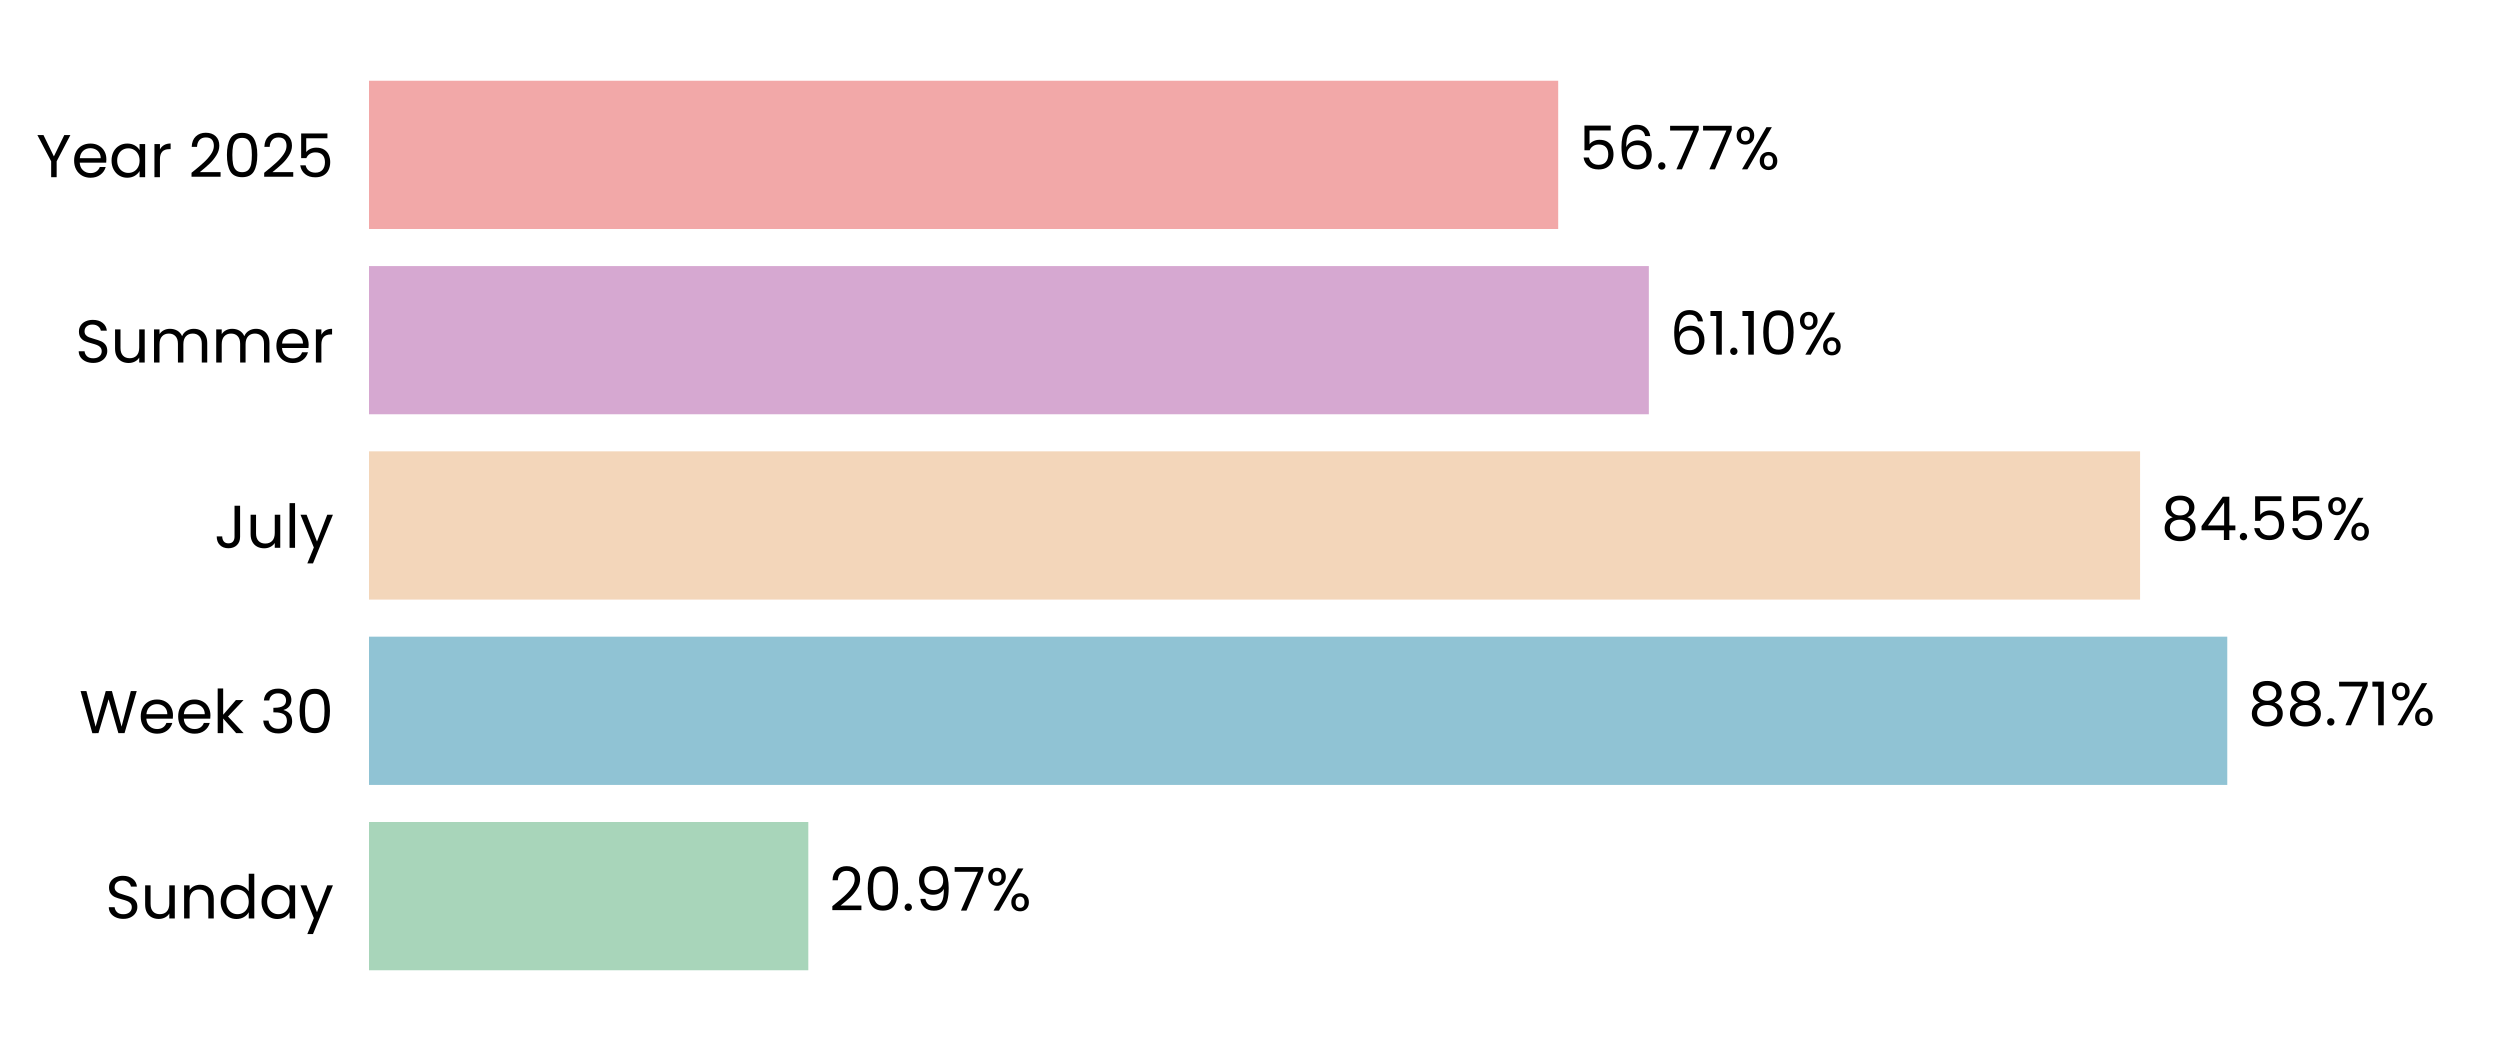
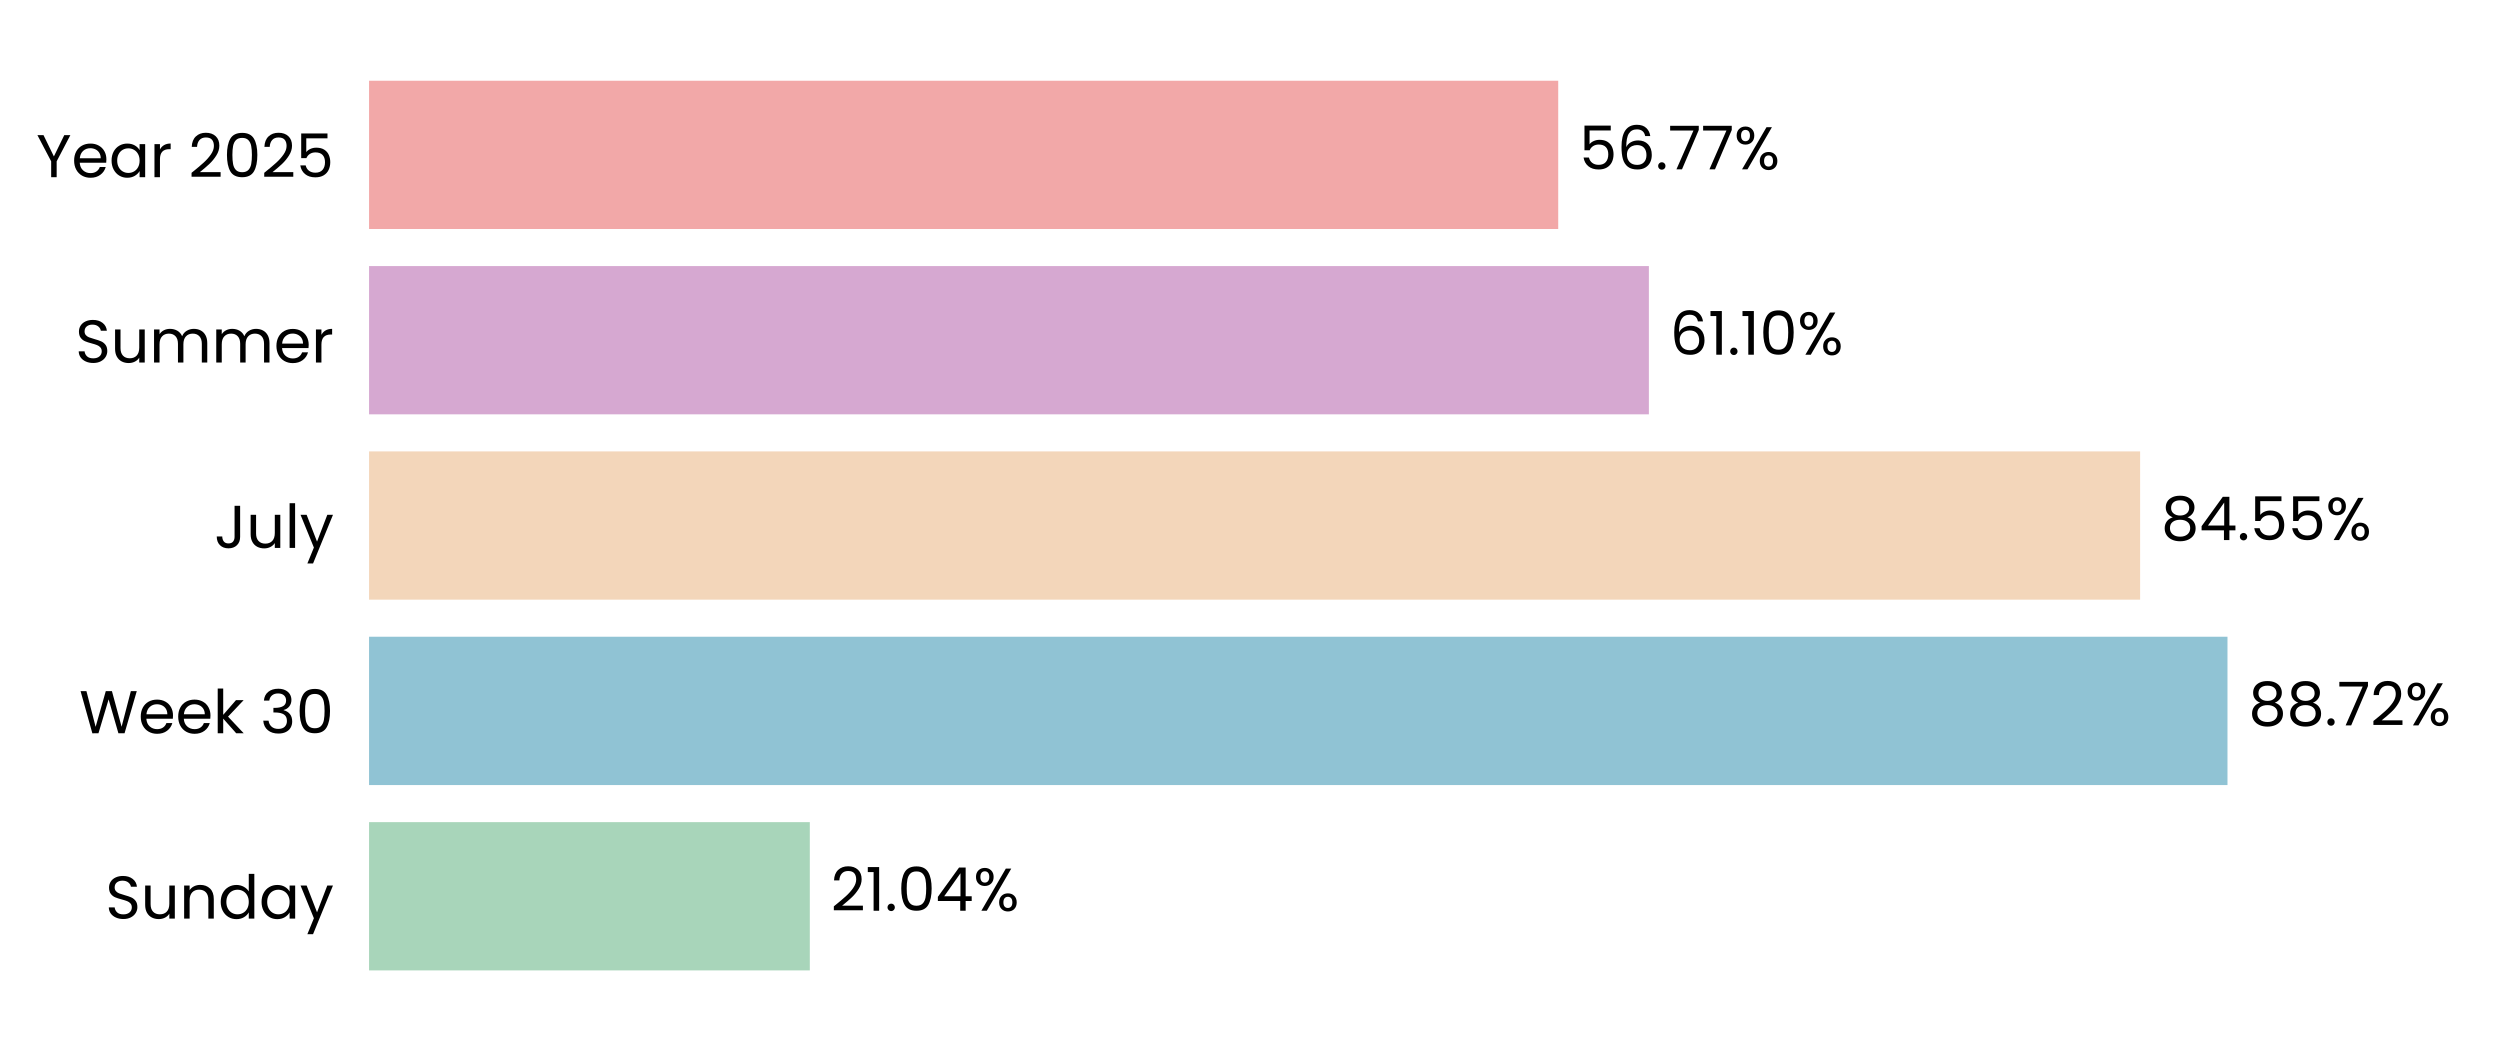
- <svg xmlns="http://www.w3.org/2000/svg" xmlns:xlink="http://www.w3.org/1999/xlink" width="496.691pt" height="208.8pt" viewBox="0 0 496.691 208.8" version="1.1">
+ <svg xmlns="http://www.w3.org/2000/svg" xmlns:xlink="http://www.w3.org/1999/xlink" width="496.614pt" height="208.8pt" viewBox="0 0 496.614 208.8" version="1.1">
  <defs>
    <style type="text/css">*{stroke-linejoin: round; stroke-linecap: butt}</style>
  </defs>
  <g id="figure_1">
    <g id="patch_1">
-       <path d="M 0 208.8  L 496.691 208.8  L 496.691 0  L 0 0  L 0 208.8  z " style="fill: none" />
+       <path d="M 0 208.8  L 496.614 208.8  L 496.614 0  L 0 0  L 0 208.8  z " style="fill: none" />
    </g>
    <g id="axes_1">
      <g id="patch_2">
-         <path d="M 73.311 201.6  L 489.491 201.6  L 489.491 7.2  L 73.311 7.2  L 73.311 201.6  z " style="fill: none" />
+         <path d="M 73.311 201.6  L 489.414 201.6  L 489.414 7.2  L 73.311 7.2  L 73.311 201.6  z " style="fill: none" />
      </g>
      <g id="patch_3">
-         <path d="M 73.311 192.764  L 160.593 192.764  L 160.593 163.309  L 73.311 163.309  z " clip-path="url(#p5f23445e2d)" style="fill: #a8d5ba" />
+         <path d="M 73.311 192.764  L 160.866 192.764  L 160.866 163.309  L 73.311 163.309  z " clip-path="url(#p5242e4c6b4)" style="fill: #a8d5ba" />
      </g>
      <g id="patch_4">
-         <path d="M 73.311 155.945  L 442.506 155.945  L 442.506 126.491  L 73.311 126.491  z " clip-path="url(#p5f23445e2d)" style="fill: #90c3d4" />
+         <path d="M 73.311 155.945  L 442.479 155.945  L 442.479 126.491  L 73.311 126.491  z " clip-path="url(#p5242e4c6b4)" style="fill: #90c3d4" />
      </g>
      <g id="patch_5">
-         <path d="M 73.311 119.127  L 425.181 119.127  L 425.181 89.673  L 73.311 89.673  z " clip-path="url(#p5f23445e2d)" style="fill: #f3d6ba" />
+         <path d="M 73.311 119.127  L 425.125 119.127  L 425.125 89.673  L 73.311 89.673  z " clip-path="url(#p5242e4c6b4)" style="fill: #f3d6ba" />
      </g>
      <g id="patch_6">
-         <path d="M 73.311 82.309  L 327.587 82.309  L 327.587 52.855  L 73.311 52.855  z " clip-path="url(#p5f23445e2d)" style="fill: #d6a8d1" />
+         <path d="M 73.311 82.309  L 327.543 82.309  L 327.543 52.855  L 73.311 52.855  z " clip-path="url(#p5242e4c6b4)" style="fill: #d6a8d1" />
      </g>
      <g id="patch_7">
-         <path d="M 73.311 45.491  L 309.576 45.491  L 309.576 16.036  L 73.311 16.036  z " clip-path="url(#p5f23445e2d)" style="fill: #f2a8a8" />
+         <path d="M 73.311 45.491  L 309.533 45.491  L 309.533 16.036  L 73.311 16.036  z " clip-path="url(#p5242e4c6b4)" style="fill: #f2a8a8" />
      </g>
      <g id="matplotlib.axis_1">
        <g id="ytick_1">
          <g id="text_1">
            <g transform="translate(20.92875 182.4764) scale(0.12 -0.12)">
              <defs>
                <path id="Poppins-Regular-53" d="M 1907 -45  Q 1466 -45 1117 112  Q 768 269 569 547  Q 371 826 365 1190  L 986 1190  Q 1018 877 1245 662  Q 1472 448 1907 448  Q 2323 448 2563 656  Q 2803 864 2803 1190  Q 2803 1446 2662 1606  Q 2522 1766 2310 1849  Q 2099 1933 1741 2029  Q 1299 2144 1033 2259  Q 768 2374 579 2620  Q 390 2867 390 3283  Q 390 3648 576 3929  Q 762 4211 1098 4364  Q 1434 4518 1869 4518  Q 2496 4518 2896 4204  Q 3296 3891 3347 3373  L 2707 3373  Q 2675 3629 2438 3824  Q 2202 4019 1811 4019  Q 1446 4019 1216 3830  Q 986 3642 986 3302  Q 986 3059 1123 2905  Q 1261 2752 1462 2672  Q 1664 2592 2029 2490  Q 2470 2368 2739 2249  Q 3008 2131 3200 1884  Q 3392 1638 3392 1216  Q 3392 890 3219 602  Q 3046 314 2707 134  Q 2368 -45 1907 -45  z " transform="scale(0.015625)" />
                <path id="Poppins-Regular-75" d="M 3603 3507  L 3603 0  L 3021 0  L 3021 518  Q 2854 250 2556 99  Q 2259 -51 1901 -51  Q 1491 -51 1164 118  Q 838 288 649 627  Q 461 966 461 1453  L 461 3507  L 1037 3507  L 1037 1530  Q 1037 1011 1299 732  Q 1562 454 2016 454  Q 2483 454 2752 742  Q 3021 1030 3021 1581  L 3021 3507  L 3603 3507  z " transform="scale(0.015625)" />
                <path id="Poppins-Regular-6e" d="M 2202 3571  Q 2842 3571 3238 3184  Q 3635 2797 3635 2067  L 3635 0  L 3059 0  L 3059 1984  Q 3059 2509 2796 2787  Q 2534 3066 2080 3066  Q 1619 3066 1347 2778  Q 1075 2490 1075 1939  L 1075 0  L 493 0  L 493 3507  L 1075 3507  L 1075 3008  Q 1248 3277 1545 3424  Q 1843 3571 2202 3571  z " transform="scale(0.015625)" />
                <path id="Poppins-Regular-64" d="M 275 1766  Q 275 2304 492 2710  Q 710 3117 1091 3341  Q 1472 3565 1946 3565  Q 2355 3565 2707 3376  Q 3059 3187 3245 2880  L 3245 4736  L 3834 4736  L 3834 0  L 3245 0  L 3245 659  Q 3072 346 2733 144  Q 2394 -58 1939 -58  Q 1472 -58 1091 172  Q 710 403 492 819  Q 275 1235 275 1766  z M 3245 1760  Q 3245 2157 3085 2451  Q 2925 2746 2653 2902  Q 2381 3059 2054 3059  Q 1728 3059 1459 2905  Q 1190 2752 1030 2457  Q 870 2163 870 1766  Q 870 1363 1030 1065  Q 1190 768 1459 611  Q 1728 454 2054 454  Q 2381 454 2653 611  Q 2925 768 3085 1065  Q 3245 1363 3245 1760  z " transform="scale(0.015625)" />
                <path id="Poppins-Regular-61" d="M 275 1766  Q 275 2304 492 2710  Q 710 3117 1091 3341  Q 1472 3565 1939 3565  Q 2400 3565 2739 3366  Q 3078 3168 3245 2867  L 3245 3507  L 3834 3507  L 3834 0  L 3245 0  L 3245 653  Q 3072 346 2729 144  Q 2387 -58 1933 -58  Q 1466 -58 1088 172  Q 710 403 492 819  Q 275 1235 275 1766  z M 3245 1760  Q 3245 2157 3085 2451  Q 2925 2746 2653 2902  Q 2381 3059 2054 3059  Q 1728 3059 1459 2905  Q 1190 2752 1030 2457  Q 870 2163 870 1766  Q 870 1363 1030 1065  Q 1190 768 1459 611  Q 1728 454 2054 454  Q 2381 454 2653 611  Q 2925 768 3085 1065  Q 3245 1363 3245 1760  z " transform="scale(0.015625)" />
                <path id="Poppins-Regular-79" d="M 3514 3507  L 1402 -1651  L 800 -1651  L 1491 38  L 77 3507  L 723 3507  L 1824 666  L 2912 3507  L 3514 3507  z " transform="scale(0.015625)" />
              </defs>
              <use xlink:href="#Poppins-Regular-53" />
              <use xlink:href="#Poppins-Regular-75" transform="translate(58.7 0)" />
              <use xlink:href="#Poppins-Regular-6e" transform="translate(122.7 0)" />
              <use xlink:href="#Poppins-Regular-64" transform="translate(186.7 0)" />
              <use xlink:href="#Poppins-Regular-61" transform="translate(254.3 0)" />
              <use xlink:href="#Poppins-Regular-79" transform="translate(321.8999 0)" />
            </g>
          </g>
        </g>
        <g id="ytick_2">
          <g id="text_2">
            <g transform="translate(15.73125 145.6582) scale(0.12 -0.12)">
              <defs>
                <path id="Poppins-Regular-57" d="M 6099 4461  L 4806 0  L 4154 0  L 3117 3590  L 2042 0  L 1395 -6  L 147 4461  L 768 4461  L 1741 678  L 2816 4461  L 3469 4461  L 4493 691  L 5472 4461  L 6099 4461  z " transform="scale(0.015625)" />
                <path id="Poppins-Regular-65" d="M 3693 1888  Q 3693 1722 3674 1536  L 870 1536  Q 902 1018 1225 726  Q 1549 435 2010 435  Q 2387 435 2640 611  Q 2893 787 2995 1082  L 3622 1082  Q 3482 576 3059 259  Q 2637 -58 2010 -58  Q 1510 -58 1116 166  Q 723 390 499 803  Q 275 1216 275 1760  Q 275 2304 492 2713  Q 710 3123 1104 3344  Q 1498 3565 2010 3565  Q 2509 3565 2893 3347  Q 3277 3130 3485 2749  Q 3693 2368 3693 1888  z M 3091 2010  Q 3091 2342 2944 2582  Q 2797 2822 2544 2947  Q 2291 3072 1984 3072  Q 1542 3072 1232 2790  Q 922 2509 877 2010  L 3091 2010  z " transform="scale(0.015625)" />
                <path id="Poppins-Regular-6b" d="M 2451 0  L 1075 1549  L 1075 0  L 493 0  L 493 4736  L 1075 4736  L 1075 1952  L 2426 3507  L 3238 3507  L 1587 1760  L 3245 0  L 2451 0  z " transform="scale(0.015625)" />
                <path id="Poppins-Regular-20" transform="scale(0.015625)" />
                <path id="Poppins-Regular-33" d="M 384 3462  Q 429 4051 838 4384  Q 1248 4717 1901 4717  Q 2336 4717 2653 4560  Q 2970 4403 3133 4134  Q 3296 3866 3296 3526  Q 3296 3130 3069 2842  Q 2842 2554 2477 2470  L 2477 2438  Q 2893 2336 3136 2035  Q 3379 1734 3379 1248  Q 3379 883 3212 592  Q 3046 301 2713 134  Q 2381 -32 1914 -32  Q 1235 -32 800 323  Q 365 678 314 1331  L 877 1331  Q 922 947 1190 704  Q 1459 461 1907 461  Q 2355 461 2588 694  Q 2822 928 2822 1299  Q 2822 1779 2502 1990  Q 2182 2202 1536 2202  L 1389 2202  L 1389 2688  L 1542 2688  Q 2131 2694 2432 2883  Q 2733 3072 2733 3469  Q 2733 3808 2512 4013  Q 2291 4218 1882 4218  Q 1485 4218 1241 4013  Q 998 3808 954 3462  L 384 3462  z " transform="scale(0.015625)" />
                <path id="Poppins-Regular-30" d="M 397 2362  Q 397 3462 755 4080  Q 1114 4698 2010 4698  Q 2899 4698 3257 4080  Q 3616 3462 3616 2362  Q 3616 1242 3257 621  Q 2899 0 2010 0  Q 1114 0 755 621  Q 397 1242 397 2362  z M 3040 2362  Q 3040 2918 2966 3305  Q 2893 3693 2665 3929  Q 2438 4166 2010 4166  Q 1574 4166 1347 3929  Q 1120 3693 1046 3305  Q 973 2918 973 2362  Q 973 1786 1046 1395  Q 1120 1005 1347 768  Q 1574 531 2010 531  Q 2438 531 2665 768  Q 2893 1005 2966 1395  Q 3040 1786 3040 2362  z " transform="scale(0.015625)" />
              </defs>
              <use xlink:href="#Poppins-Regular-57" />
              <use xlink:href="#Poppins-Regular-65" transform="translate(97.59999 0)" />
              <use xlink:href="#Poppins-Regular-65" transform="translate(159.6 0)" />
              <use xlink:href="#Poppins-Regular-6b" transform="translate(221.6 0)" />
              <use xlink:href="#Poppins-Regular-20" transform="translate(273.0999 0)" />
              <use xlink:href="#Poppins-Regular-33" transform="translate(299.7999 0)" />
              <use xlink:href="#Poppins-Regular-30" transform="translate(358.6999 0)" />
            </g>
          </g>
        </g>
        <g id="ytick_3">
          <g id="text_3">
            <g transform="translate(42.56437 108.84) scale(0.12 -0.12)">
              <defs>
                <path id="Poppins-Regular-4a" d="M 2739 4461  L 2739 1165  Q 2739 614 2400 284  Q 2061 -45 1504 -45  Q 941 -45 601 291  Q 262 627 262 1210  L 845 1210  Q 851 883 1014 678  Q 1178 474 1504 474  Q 1830 474 1990 669  Q 2150 864 2150 1165  L 2150 4461  L 2739 4461  z " transform="scale(0.015625)" />
                <path id="Poppins-Regular-6c" d="M 1075 4736  L 1075 0  L 493 0  L 493 4736  L 1075 4736  z " transform="scale(0.015625)" />
              </defs>
              <use xlink:href="#Poppins-Regular-4a" />
              <use xlink:href="#Poppins-Regular-75" transform="translate(52.99999 0)" />
              <use xlink:href="#Poppins-Regular-6c" transform="translate(117 0)" />
              <use xlink:href="#Poppins-Regular-79" transform="translate(141.6 0)" />
            </g>
          </g>
        </g>
        <g id="ytick_4">
          <g id="text_4">
            <g transform="translate(14.95125 72.02182) scale(0.12 -0.12)">
              <defs>
                <path id="Poppins-Regular-6d" d="M 4710 3571  Q 5120 3571 5440 3401  Q 5760 3232 5945 2893  Q 6131 2554 6131 2067  L 6131 0  L 5555 0  L 5555 1984  Q 5555 2509 5296 2787  Q 5037 3066 4595 3066  Q 4141 3066 3872 2774  Q 3603 2483 3603 1933  L 3603 0  L 3027 0  L 3027 1984  Q 3027 2509 2768 2787  Q 2509 3066 2067 3066  Q 1613 3066 1344 2774  Q 1075 2483 1075 1933  L 1075 0  L 493 0  L 493 3507  L 1075 3507  L 1075 3002  Q 1248 3277 1539 3424  Q 1830 3571 2182 3571  Q 2624 3571 2963 3372  Q 3302 3174 3469 2790  Q 3616 3162 3955 3366  Q 4294 3571 4710 3571  z " transform="scale(0.015625)" />
                <path id="Poppins-Regular-72" d="M 1075 2938  Q 1229 3238 1513 3404  Q 1798 3571 2208 3571  L 2208 2970  L 2054 2970  Q 1075 2970 1075 1907  L 1075 0  L 493 0  L 493 3507  L 1075 3507  L 1075 2938  z " transform="scale(0.015625)" />
              </defs>
              <use xlink:href="#Poppins-Regular-53" />
              <use xlink:href="#Poppins-Regular-75" transform="translate(58.7 0)" />
              <use xlink:href="#Poppins-Regular-6d" transform="translate(122.7 0)" />
              <use xlink:href="#Poppins-Regular-6d" transform="translate(225.7 0)" />
              <use xlink:href="#Poppins-Regular-65" transform="translate(328.7 0)" />
              <use xlink:href="#Poppins-Regular-72" transform="translate(390.6999 0)" />
            </g>
          </g>
        </g>
        <g id="ytick_5">
          <g id="text_5">
            <g transform="translate(7.2 35.20364) scale(0.12 -0.12)">
              <defs>
                <path id="Poppins-Regular-59" d="M 3616 4461  L 2163 1683  L 2163 0  L 1581 0  L 1581 1683  L 122 4461  L 768 4461  L 1869 2202  L 2970 4461  L 3616 4461  z " transform="scale(0.015625)" />
                <path id="Poppins-Regular-32" d="M 326 467  Q 1139 1120 1600 1539  Q 2061 1958 2377 2416  Q 2694 2874 2694 3315  Q 2694 3731 2492 3971  Q 2291 4211 1843 4211  Q 1408 4211 1168 3939  Q 928 3667 909 3213  L 346 3213  Q 371 3930 780 4320  Q 1190 4710 1837 4710  Q 2496 4710 2883 4345  Q 3270 3981 3270 3341  Q 3270 2810 2953 2307  Q 2637 1805 2233 1424  Q 1830 1043 1203 538  L 3405 538  L 3405 51  L 326 51  L 326 467  z " transform="scale(0.015625)" />
                <path id="Poppins-Regular-35" d="M 3347 4122  L 1101 4122  L 1101 2662  Q 1248 2867 1536 2998  Q 1824 3130 2157 3130  Q 2688 3130 3021 2909  Q 3354 2688 3498 2339  Q 3642 1990 3642 1600  Q 3642 1139 3469 774  Q 3296 410 2941 198  Q 2586 -13 2061 -13  Q 1389 -13 973 332  Q 557 678 467 1254  L 1037 1254  Q 1120 890 1389 685  Q 1658 480 2067 480  Q 2573 480 2829 784  Q 3085 1088 3085 1587  Q 3085 2086 2829 2358  Q 2573 2630 2074 2630  Q 1734 2630 1481 2467  Q 1229 2304 1114 2022  L 563 2022  L 563 4634  L 3347 4634  L 3347 4122  z " transform="scale(0.015625)" />
              </defs>
              <use xlink:href="#Poppins-Regular-59" />
              <use xlink:href="#Poppins-Regular-65" transform="translate(58.39999 0)" />
              <use xlink:href="#Poppins-Regular-61" transform="translate(120.4 0)" />
              <use xlink:href="#Poppins-Regular-72" transform="translate(188 0)" />
              <use xlink:href="#Poppins-Regular-20" transform="translate(225.3 0)" />
              <use xlink:href="#Poppins-Regular-32" transform="translate(252 0)" />
              <use xlink:href="#Poppins-Regular-30" transform="translate(309.4999 0)" />
              <use xlink:href="#Poppins-Regular-32" transform="translate(372.2999 0)" />
              <use xlink:href="#Poppins-Regular-35" transform="translate(429.7999 0)" />
            </g>
          </g>
        </g>
      </g>
      <g id="text_6">
-         <g transform="translate(164.7552 180.9164) scale(0.12 -0.12)">
+         <g transform="translate(165.0272 180.9164) scale(0.12 -0.12)">
          <defs>
+             <path id="Poppins-Regular-31" d="M 243 4096  L 243 4627  L 1446 4627  L 1446 0  L 858 0  L 858 4096  L 243 4096  z " transform="scale(0.015625)" />
            <path id="Poppins-Regular-2e" d="M 678 -38  Q 512 -38 397 77  Q 282 192 282 358  Q 282 525 397 640  Q 512 755 678 755  Q 838 755 950 640  Q 1062 525 1062 358  Q 1062 192 950 77  Q 838 -38 678 -38  z " transform="scale(0.015625)" />
-             <path id="Poppins-Regular-39" d="M 1146 1242  Q 1210 877 1443 678  Q 1677 480 2074 480  Q 2605 480 2857 896  Q 3110 1312 3098 2298  Q 2963 2010 2649 1846  Q 2336 1683 1952 1683  Q 1523 1683 1187 1859  Q 851 2035 659 2374  Q 467 2714 467 3194  Q 467 3878 864 4297  Q 1261 4717 1990 4717  Q 2886 4717 3248 4134  Q 3610 3552 3610 2400  Q 3610 1594 3466 1069  Q 3322 544 2979 269  Q 2637 -6 2042 -6  Q 1389 -6 1024 346  Q 659 698 608 1242  L 1146 1242  z M 2048 2176  Q 2477 2176 2752 2441  Q 3027 2707 3027 3162  Q 3027 3642 2758 3936  Q 2490 4230 2003 4230  Q 1555 4230 1289 3948  Q 1024 3667 1024 3206  Q 1024 2739 1286 2457  Q 1549 2176 2048 2176  z " transform="scale(0.015625)" />
-             <path id="Poppins-Regular-37" d="M 3245 4173  L 1466 0  L 877 0  L 2682 4115  L 211 4115  L 211 4614  L 3245 4614  L 3245 4173  z " transform="scale(0.015625)" />
+             <path id="Poppins-Regular-34" d="M 256 1030  L 256 1472  L 2502 4582  L 3200 4582  L 3200 1536  L 3840 1536  L 3840 1030  L 3200 1030  L 3200 0  L 2624 0  L 2624 1030  L 256 1030  z M 2650 3974  L 928 1536  L 2650 1536  L 2650 3974  z " transform="scale(0.015625)" />
            <path id="Poppins-Regular-25" d="M 269 3584  Q 269 4019 531 4278  Q 794 4538 1203 4538  Q 1613 4538 1875 4278  Q 2138 4019 2138 3584  Q 2138 3142 1875 2883  Q 1613 2624 1203 2624  Q 794 2624 531 2883  Q 269 3142 269 3584  z M 4006 4467  L 1414 0  L 838 0  L 3430 4467  L 4006 4467  z M 1203 4179  Q 986 4179 861 4028  Q 736 3878 736 3584  Q 736 3290 861 3136  Q 986 2982 1203 2982  Q 1421 2982 1549 3139  Q 1677 3296 1677 3584  Q 1677 3878 1549 4028  Q 1421 4179 1203 4179  z M 2720 883  Q 2720 1325 2982 1584  Q 3245 1843 3654 1843  Q 4064 1843 4323 1584  Q 4582 1325 4582 883  Q 4582 448 4323 185  Q 4064 -77 3654 -77  Q 3245 -77 2982 182  Q 2720 442 2720 883  z M 3648 1478  Q 3430 1478 3302 1328  Q 3174 1178 3174 883  Q 3174 595 3302 444  Q 3430 294 3648 294  Q 3866 294 3994 444  Q 4122 595 4122 883  Q 4122 1178 3994 1328  Q 3866 1478 3648 1478  z " transform="scale(0.015625)" />
          </defs>
          <use xlink:href="#Poppins-Regular-32" />
-           <use xlink:href="#Poppins-Regular-30" transform="translate(57.49999 0)" />
-           <use xlink:href="#Poppins-Regular-2e" transform="translate(120.3 0)" />
-           <use xlink:href="#Poppins-Regular-39" transform="translate(141.3 0)" />
-           <use xlink:href="#Poppins-Regular-37" transform="translate(204.2999 0)" />
-           <use xlink:href="#Poppins-Regular-25" transform="translate(258.8999 0)" />
+           <use xlink:href="#Poppins-Regular-31" transform="translate(57.49999 0)" />
+           <use xlink:href="#Poppins-Regular-2e" transform="translate(89.49997 0)" />
+           <use xlink:href="#Poppins-Regular-30" transform="translate(110.5 0)" />
+           <use xlink:href="#Poppins-Regular-34" transform="translate(173.2999 0)" />
+           <use xlink:href="#Poppins-Regular-25" transform="translate(236.1999 0)" />
        </g>
      </g>
      <g id="text_7">
-         <g transform="translate(446.6676 144.0982) scale(0.12 -0.12)">
+         <g transform="translate(446.6396 144.0982) scale(0.12 -0.12)">
          <defs>
            <path id="Poppins-Regular-38" d="M 1242 2406  Q 883 2547 691 2816  Q 499 3085 499 3469  Q 499 3814 672 4092  Q 845 4371 1187 4534  Q 1530 4698 2016 4698  Q 2502 4698 2844 4534  Q 3187 4371 3363 4092  Q 3539 3814 3539 3469  Q 3539 3098 3340 2819  Q 3142 2541 2797 2406  Q 3194 2285 3427 1981  Q 3661 1677 3661 1248  Q 3661 832 3456 521  Q 3251 211 2876 41  Q 2502 -128 2016 -128  Q 1530 -128 1162 41  Q 794 211 589 521  Q 384 832 384 1248  Q 384 1677 614 1984  Q 845 2291 1242 2406  z M 2976 3398  Q 2976 3789 2720 4000  Q 2464 4211 2016 4211  Q 1574 4211 1318 4000  Q 1062 3789 1062 3392  Q 1062 3034 1328 2816  Q 1594 2598 2016 2598  Q 2445 2598 2710 2819  Q 2976 3040 2976 3398  z M 2016 2150  Q 1542 2150 1241 1929  Q 941 1709 941 1267  Q 941 858 1232 608  Q 1523 358 2016 358  Q 2509 358 2797 608  Q 3085 858 3085 1267  Q 3085 1696 2790 1923  Q 2496 2150 2016 2150  z " transform="scale(0.015625)" />
-             <path id="Poppins-Regular-31" d="M 243 4096  L 243 4627  L 1446 4627  L 1446 0  L 858 0  L 858 4096  L 243 4096  z " transform="scale(0.015625)" />
+             <path id="Poppins-Regular-37" d="M 3245 4173  L 1466 0  L 877 0  L 2682 4115  L 211 4115  L 211 4614  L 3245 4614  L 3245 4173  z " transform="scale(0.015625)" />
          </defs>
          <use xlink:href="#Poppins-Regular-38" />
          <use xlink:href="#Poppins-Regular-38" transform="translate(63.09999 0)" />
          <use xlink:href="#Poppins-Regular-2e" transform="translate(126.2 0)" />
          <use xlink:href="#Poppins-Regular-37" transform="translate(147.2 0)" />
-           <use xlink:href="#Poppins-Regular-31" transform="translate(201.8 0)" />
-           <use xlink:href="#Poppins-Regular-25" transform="translate(233.7999 0)" />
+           <use xlink:href="#Poppins-Regular-32" transform="translate(201.8 0)" />
+           <use xlink:href="#Poppins-Regular-25" transform="translate(259.2999 0)" />
        </g>
      </g>
      <g id="text_8">
-         <g transform="translate(429.3428 107.28) scale(0.12 -0.12)">
-           <defs>
-             <path id="Poppins-Regular-34" d="M 256 1030  L 256 1472  L 2502 4582  L 3200 4582  L 3200 1536  L 3840 1536  L 3840 1030  L 3200 1030  L 3200 0  L 2624 0  L 2624 1030  L 256 1030  z M 2650 3974  L 928 1536  L 2650 1536  L 2650 3974  z " transform="scale(0.015625)" />
-           </defs>
+         <g transform="translate(429.286 107.28) scale(0.12 -0.12)">
          <use xlink:href="#Poppins-Regular-38" />
          <use xlink:href="#Poppins-Regular-34" transform="translate(63.09999 0)" />
          <use xlink:href="#Poppins-Regular-2e" transform="translate(126 0)" />
          <use xlink:href="#Poppins-Regular-35" transform="translate(147 0)" />
          <use xlink:href="#Poppins-Regular-35" transform="translate(209.8 0)" />
          <use xlink:href="#Poppins-Regular-25" transform="translate(272.5999 0)" />
        </g>
      </g>
      <g id="text_9">
-         <g transform="translate(331.7487 70.46182) scale(0.12 -0.12)">
+         <g transform="translate(331.7039 70.46182) scale(0.12 -0.12)">
          <defs>
            <path id="Poppins-Regular-36" d="M 2976 3526  Q 2835 4237 2099 4237  Q 1530 4237 1248 3798  Q 966 3360 973 2355  Q 1120 2688 1462 2877  Q 1805 3066 2227 3066  Q 2886 3066 3280 2656  Q 3674 2246 3674 1523  Q 3674 1088 3504 742  Q 3334 397 2992 192  Q 2650 -13 2163 -13  Q 1504 -13 1133 281  Q 762 576 614 1094  Q 467 1613 467 2374  Q 467 4723 2106 4723  Q 2733 4723 3091 4384  Q 3450 4045 3514 3526  L 2976 3526  z M 2106 2573  Q 1830 2573 1587 2461  Q 1344 2349 1193 2121  Q 1043 1894 1043 1568  Q 1043 1082 1324 778  Q 1606 474 2131 474  Q 2579 474 2844 752  Q 3110 1030 3110 1504  Q 3110 2003 2854 2288  Q 2598 2573 2106 2573  z " transform="scale(0.015625)" />
          </defs>
          <use xlink:href="#Poppins-Regular-36" />
          <use xlink:href="#Poppins-Regular-31" transform="translate(63.49999 0)" />
          <use xlink:href="#Poppins-Regular-2e" transform="translate(95.49997 0)" />
          <use xlink:href="#Poppins-Regular-31" transform="translate(116.5 0)" />
          <use xlink:href="#Poppins-Regular-30" transform="translate(148.4999 0)" />
          <use xlink:href="#Poppins-Regular-25" transform="translate(211.2999 0)" />
        </g>
      </g>
      <g id="text_10">
-         <g transform="translate(313.7375 33.64364) scale(0.12 -0.12)">
+         <g transform="translate(313.6937 33.64364) scale(0.12 -0.12)">
          <use xlink:href="#Poppins-Regular-35" />
          <use xlink:href="#Poppins-Regular-36" transform="translate(62.79999 0)" />
          <use xlink:href="#Poppins-Regular-2e" transform="translate(126.3 0)" />
          <use xlink:href="#Poppins-Regular-37" transform="translate(147.3 0)" />
          <use xlink:href="#Poppins-Regular-37" transform="translate(201.8999 0)" />
          <use xlink:href="#Poppins-Regular-25" transform="translate(256.4999 0)" />
        </g>
      </g>
    </g>
  </g>
  <defs>
-     <clipPath id="p5f23445e2d">
-       <rect x="73.311" y="7.2" width="416.18" height="194.4" />
+     <clipPath id="p5242e4c6b4">
+       <rect x="73.311" y="7.2" width="416.103" height="194.4" />
    </clipPath>
  </defs>
</svg>
